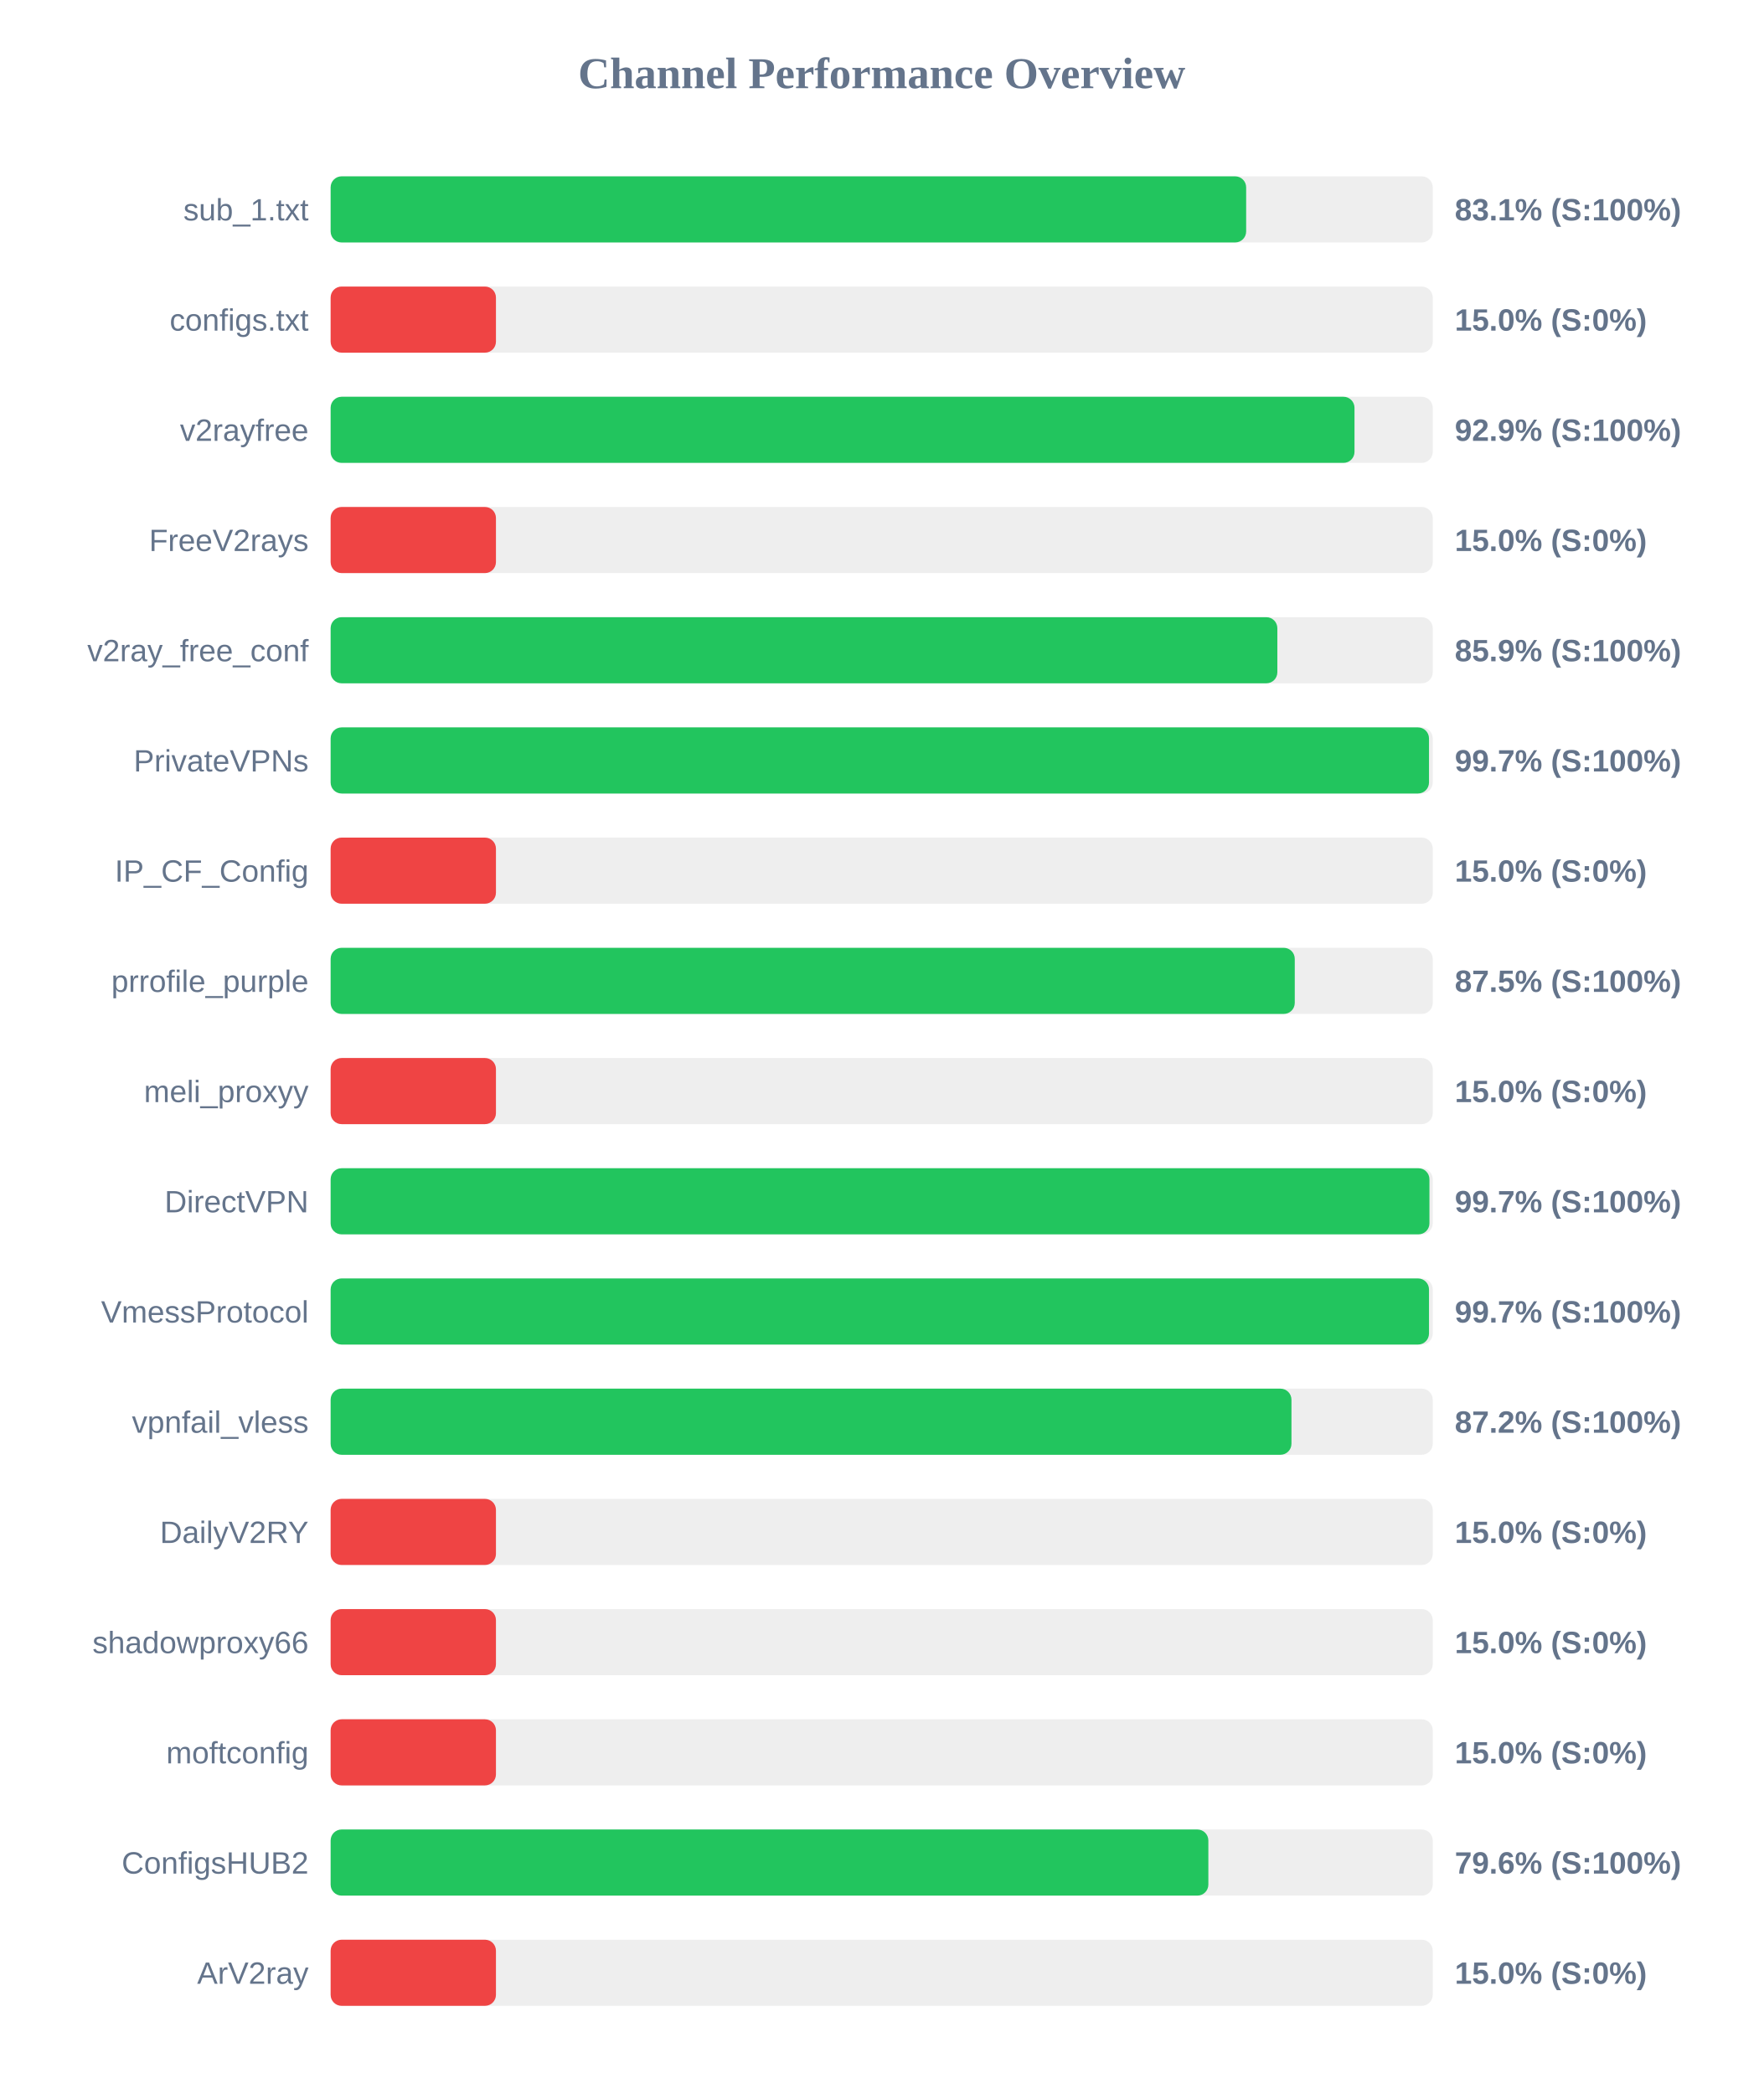
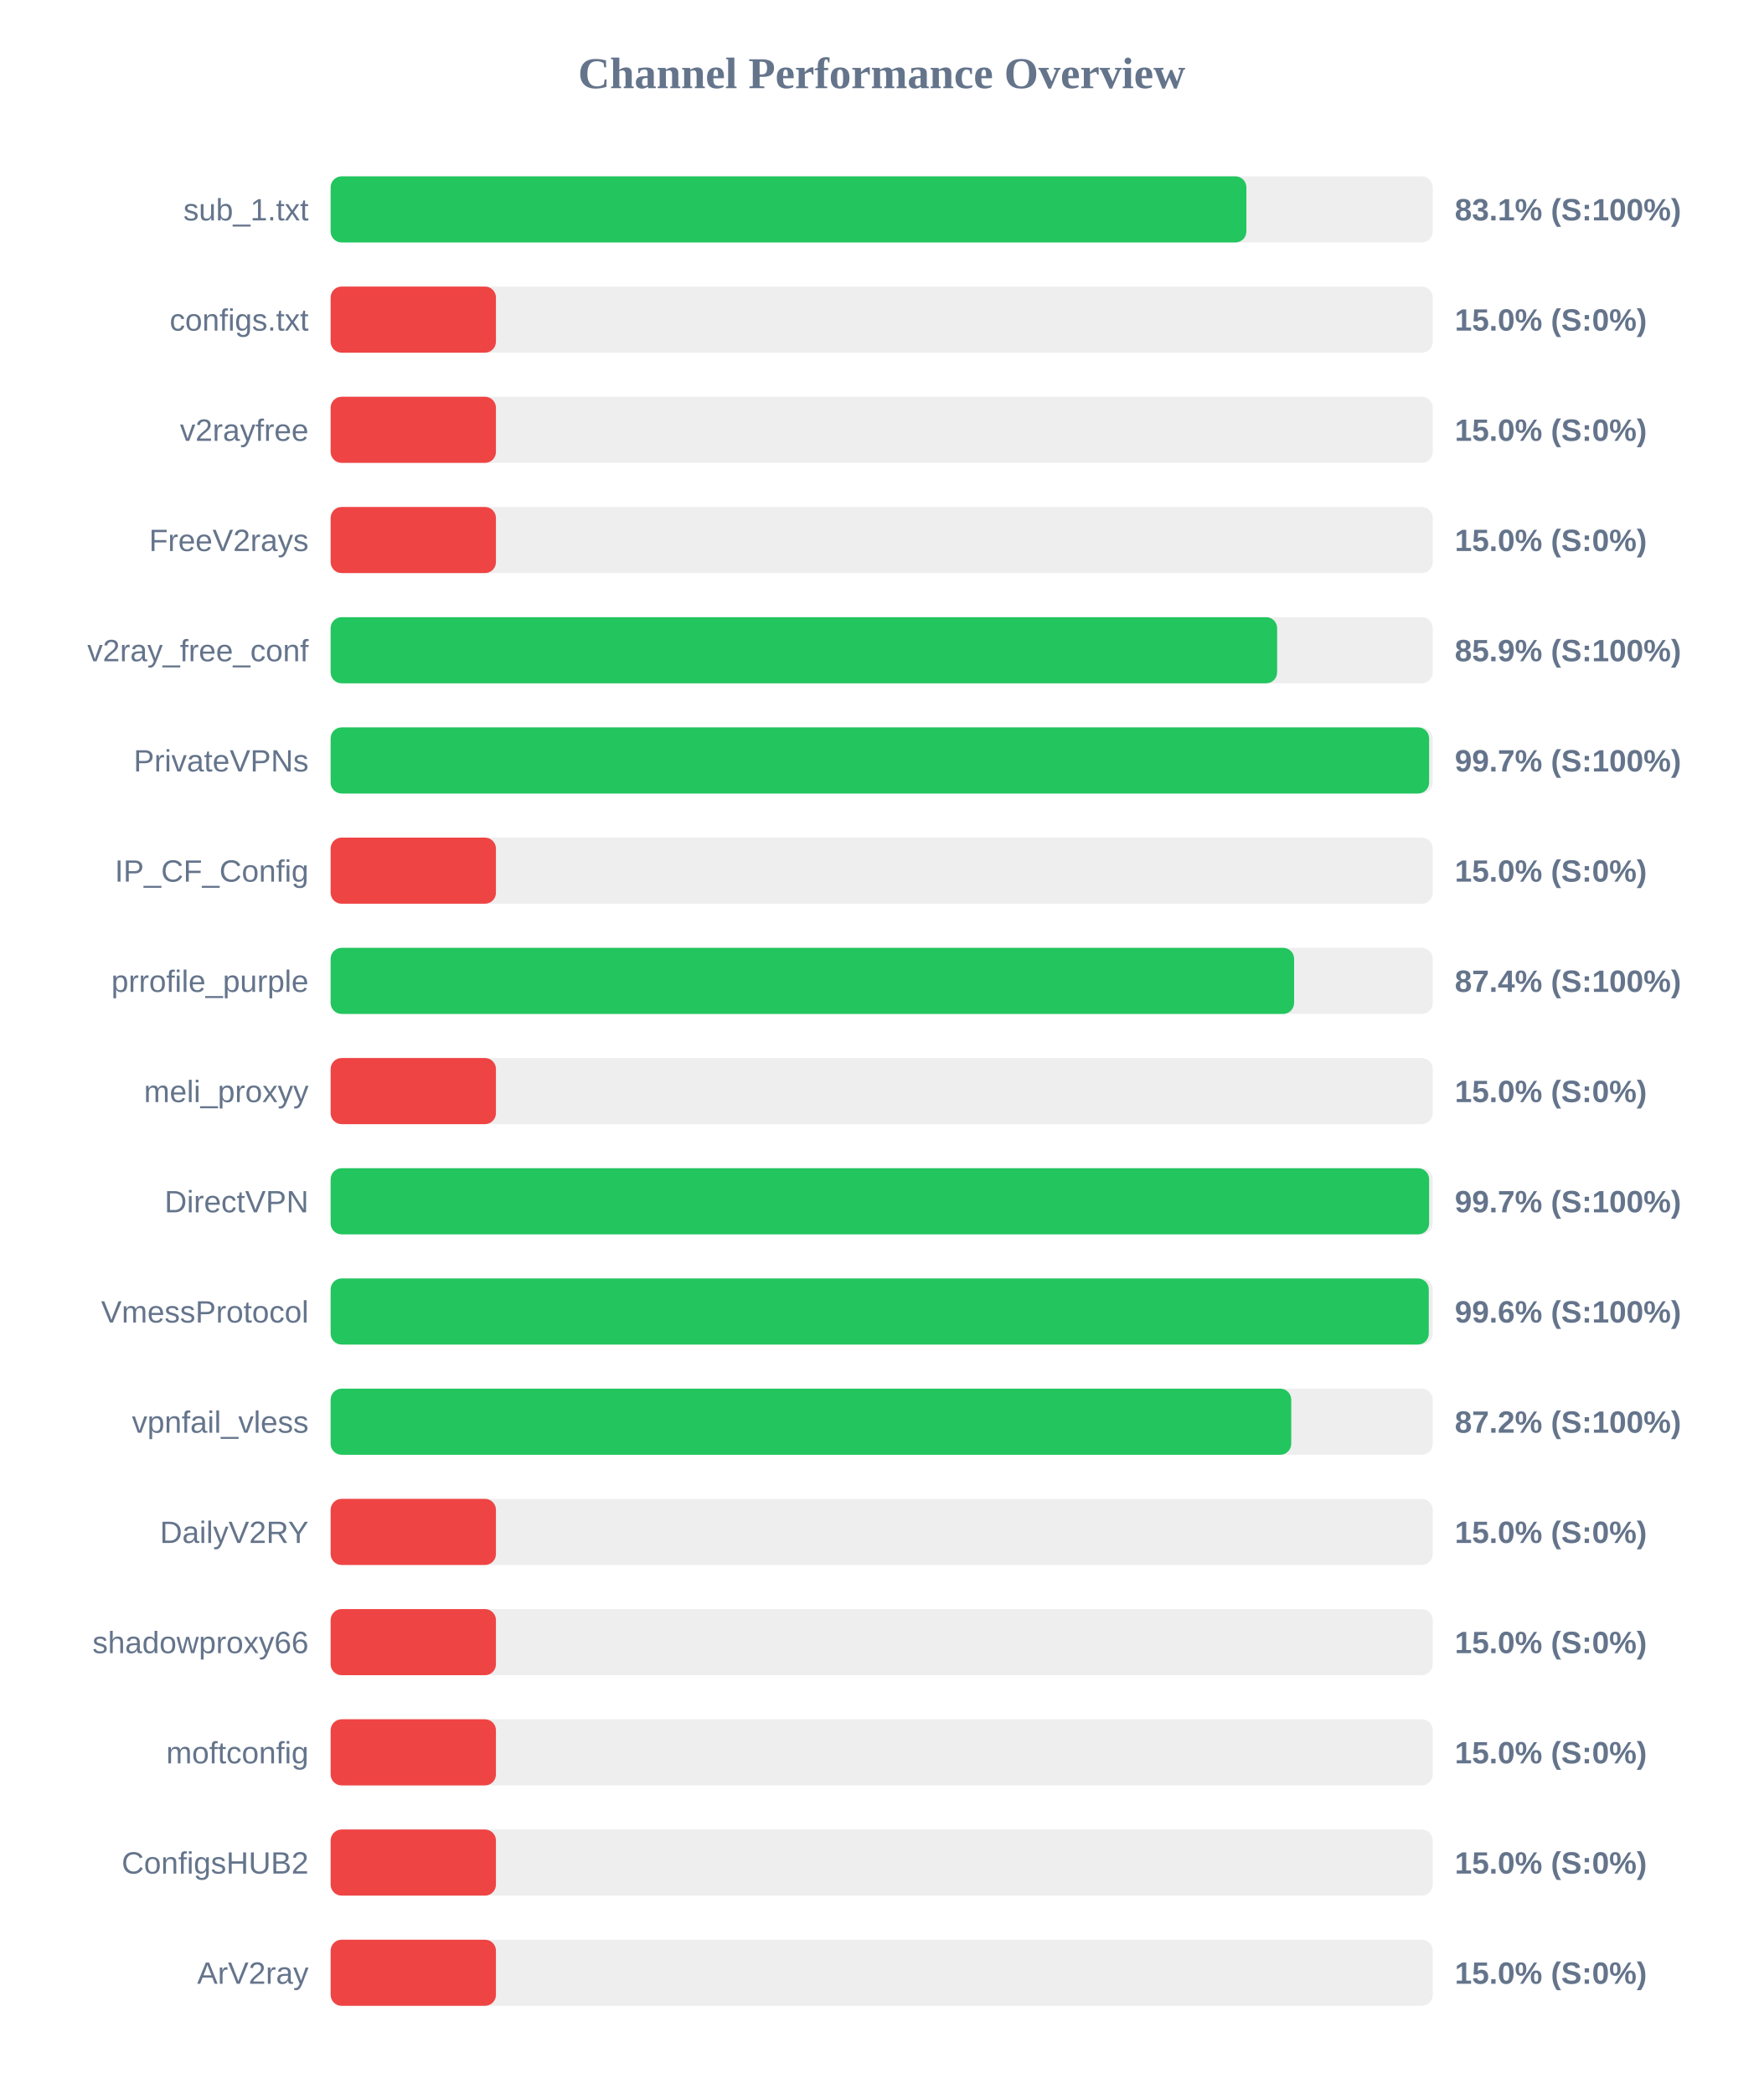
<svg xmlns="http://www.w3.org/2000/svg" width="800" height="950" version="1.1">
  <style>
        .row { font: 14px Arial; fill: #64748b; }
        .score { font: bold 14px Arial; fill: #64748b; }
    </style>
  <text x="400" y="40" text-anchor="middle" font-size="20px" font-weight="bold" fill="#64748b">Channel Performance Overview</text>
  <rect x="150" y="80" width="500" height="30" fill="#eee" rx="5" />
-   <rect x="150" y="80" width="415.35" height="30" fill="#22c55e" rx="5" />
+   <rect x="150" y="80" width="415.45" height="30" fill="#22c55e" rx="5" />
  <text x="140" y="100" text-anchor="end" class="row">sub_1.txt</text>
  <text x="660" y="100" text-anchor="start" class="score">83.1% (S:100%)</text>
  <rect x="150" y="130" width="500" height="30" fill="#eee" rx="5" />
  <rect x="150" y="130" width="75.0" height="30" fill="#ef4444" rx="5" />
  <text x="140" y="150" text-anchor="end" class="row">configs.txt</text>
  <text x="660" y="150" text-anchor="start" class="score">15.0% (S:0%)</text>
  <rect x="150" y="180" width="500" height="30" fill="#eee" rx="5" />
-   <rect x="150" y="180" width="464.5" height="30" fill="#22c55e" rx="5" />
+   <rect x="150" y="180" width="75.0" height="30" fill="#ef4444" rx="5" />
  <text x="140" y="200" text-anchor="end" class="row">v2rayfree</text>
-   <text x="660" y="200" text-anchor="start" class="score">92.9% (S:100%)</text>
+   <text x="660" y="200" text-anchor="start" class="score">15.0% (S:0%)</text>
  <rect x="150" y="230" width="500" height="30" fill="#eee" rx="5" />
  <rect x="150" y="230" width="75.0" height="30" fill="#ef4444" rx="5" />
  <text x="140" y="250" text-anchor="end" class="row">FreeV2rays</text>
  <text x="660" y="250" text-anchor="start" class="score">15.0% (S:0%)</text>
  <rect x="150" y="280" width="500" height="30" fill="#eee" rx="5" />
-   <rect x="150" y="280" width="429.5" height="30" fill="#22c55e" rx="5" />
+   <rect x="150" y="280" width="429.4" height="30" fill="#22c55e" rx="5" />
  <text x="140" y="300" text-anchor="end" class="row">v2ray_free_conf</text>
  <text x="660" y="300" text-anchor="start" class="score">85.9% (S:100%)</text>
  <rect x="150" y="330" width="500" height="30" fill="#eee" rx="5" />
-   <rect x="150" y="330" width="498.3" height="30" fill="#22c55e" rx="5" />
+   <rect x="150" y="330" width="498.35" height="30" fill="#22c55e" rx="5" />
  <text x="140" y="350" text-anchor="end" class="row">PrivateVPNs</text>
  <text x="660" y="350" text-anchor="start" class="score">99.7% (S:100%)</text>
  <rect x="150" y="380" width="500" height="30" fill="#eee" rx="5" />
  <rect x="150" y="380" width="75.0" height="30" fill="#ef4444" rx="5" />
  <text x="140" y="400" text-anchor="end" class="row">IP_CF_Config</text>
  <text x="660" y="400" text-anchor="start" class="score">15.0% (S:0%)</text>
  <rect x="150" y="430" width="500" height="30" fill="#eee" rx="5" />
-   <rect x="150" y="430" width="437.4" height="30" fill="#22c55e" rx="5" />
+   <rect x="150" y="430" width="437.1" height="30" fill="#22c55e" rx="5" />
  <text x="140" y="450" text-anchor="end" class="row">prrofile_purple</text>
-   <text x="660" y="450" text-anchor="start" class="score">87.5% (S:100%)</text>
+   <text x="660" y="450" text-anchor="start" class="score">87.4% (S:100%)</text>
  <rect x="150" y="480" width="500" height="30" fill="#eee" rx="5" />
  <rect x="150" y="480" width="75.0" height="30" fill="#ef4444" rx="5" />
  <text x="140" y="500" text-anchor="end" class="row">meli_proxyy</text>
  <text x="660" y="500" text-anchor="start" class="score">15.0% (S:0%)</text>
  <rect x="150" y="530" width="500" height="30" fill="#eee" rx="5" />
-   <rect x="150" y="530" width="498.5" height="30" fill="#22c55e" rx="5" />
+   <rect x="150" y="530" width="498.35" height="30" fill="#22c55e" rx="5" />
  <text x="140" y="550" text-anchor="end" class="row">DirectVPN</text>
  <text x="660" y="550" text-anchor="start" class="score">99.7% (S:100%)</text>
  <rect x="150" y="580" width="500" height="30" fill="#eee" rx="5" />
-   <rect x="150" y="580" width="498.3" height="30" fill="#22c55e" rx="5" />
+   <rect x="150" y="580" width="498.2" height="30" fill="#22c55e" rx="5" />
  <text x="140" y="600" text-anchor="end" class="row">VmessProtocol</text>
-   <text x="660" y="600" text-anchor="start" class="score">99.7% (S:100%)</text>
+   <text x="660" y="600" text-anchor="start" class="score">99.6% (S:100%)</text>
  <rect x="150" y="630" width="500" height="30" fill="#eee" rx="5" />
-   <rect x="150" y="630" width="435.9" height="30" fill="#22c55e" rx="5" />
+   <rect x="150" y="630" width="435.8" height="30" fill="#22c55e" rx="5" />
  <text x="140" y="650" text-anchor="end" class="row">vpnfail_vless</text>
  <text x="660" y="650" text-anchor="start" class="score">87.2% (S:100%)</text>
  <rect x="150" y="680" width="500" height="30" fill="#eee" rx="5" />
  <rect x="150" y="680" width="75.0" height="30" fill="#ef4444" rx="5" />
  <text x="140" y="700" text-anchor="end" class="row">DailyV2RY</text>
  <text x="660" y="700" text-anchor="start" class="score">15.0% (S:0%)</text>
  <rect x="150" y="730" width="500" height="30" fill="#eee" rx="5" />
  <rect x="150" y="730" width="75.0" height="30" fill="#ef4444" rx="5" />
  <text x="140" y="750" text-anchor="end" class="row">shadowproxy66</text>
  <text x="660" y="750" text-anchor="start" class="score">15.0% (S:0%)</text>
  <rect x="150" y="780" width="500" height="30" fill="#eee" rx="5" />
  <rect x="150" y="780" width="75.0" height="30" fill="#ef4444" rx="5" />
  <text x="140" y="800" text-anchor="end" class="row">moftconfig</text>
  <text x="660" y="800" text-anchor="start" class="score">15.0% (S:0%)</text>
  <rect x="150" y="830" width="500" height="30" fill="#eee" rx="5" />
-   <rect x="150" y="830" width="398.2" height="30" fill="#22c55e" rx="5" />
+   <rect x="150" y="830" width="75.0" height="30" fill="#ef4444" rx="5" />
  <text x="140" y="850" text-anchor="end" class="row">ConfigsHUB2</text>
-   <text x="660" y="850" text-anchor="start" class="score">79.6% (S:100%)</text>
+   <text x="660" y="850" text-anchor="start" class="score">15.0% (S:0%)</text>
  <rect x="150" y="880" width="500" height="30" fill="#eee" rx="5" />
  <rect x="150" y="880" width="75.0" height="30" fill="#ef4444" rx="5" />
  <text x="140" y="900" text-anchor="end" class="row">ArV2ray</text>
  <text x="660" y="900" text-anchor="start" class="score">15.0% (S:0%)</text>
</svg>
